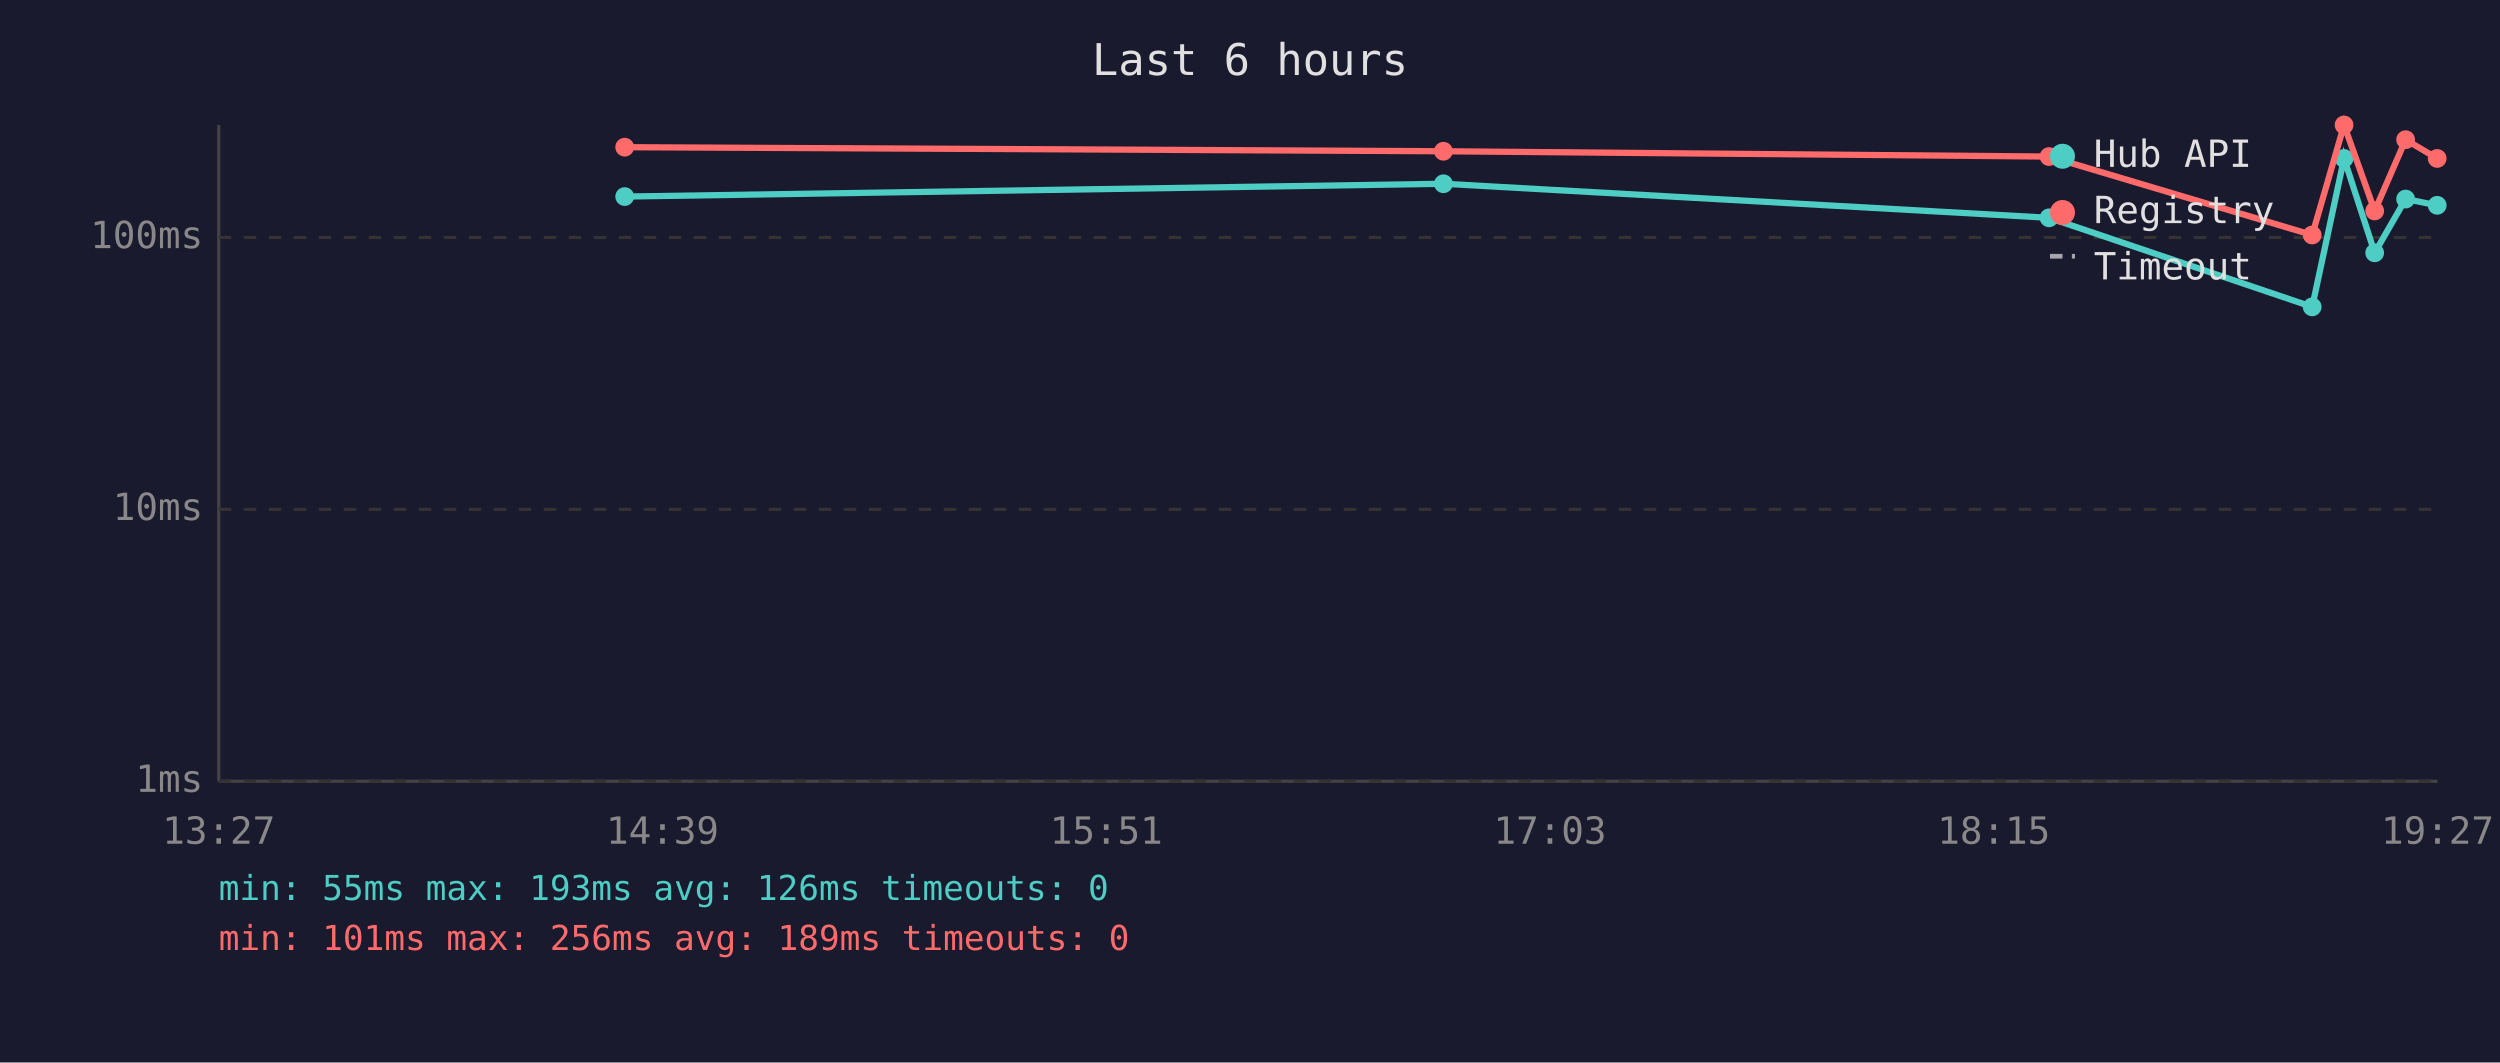
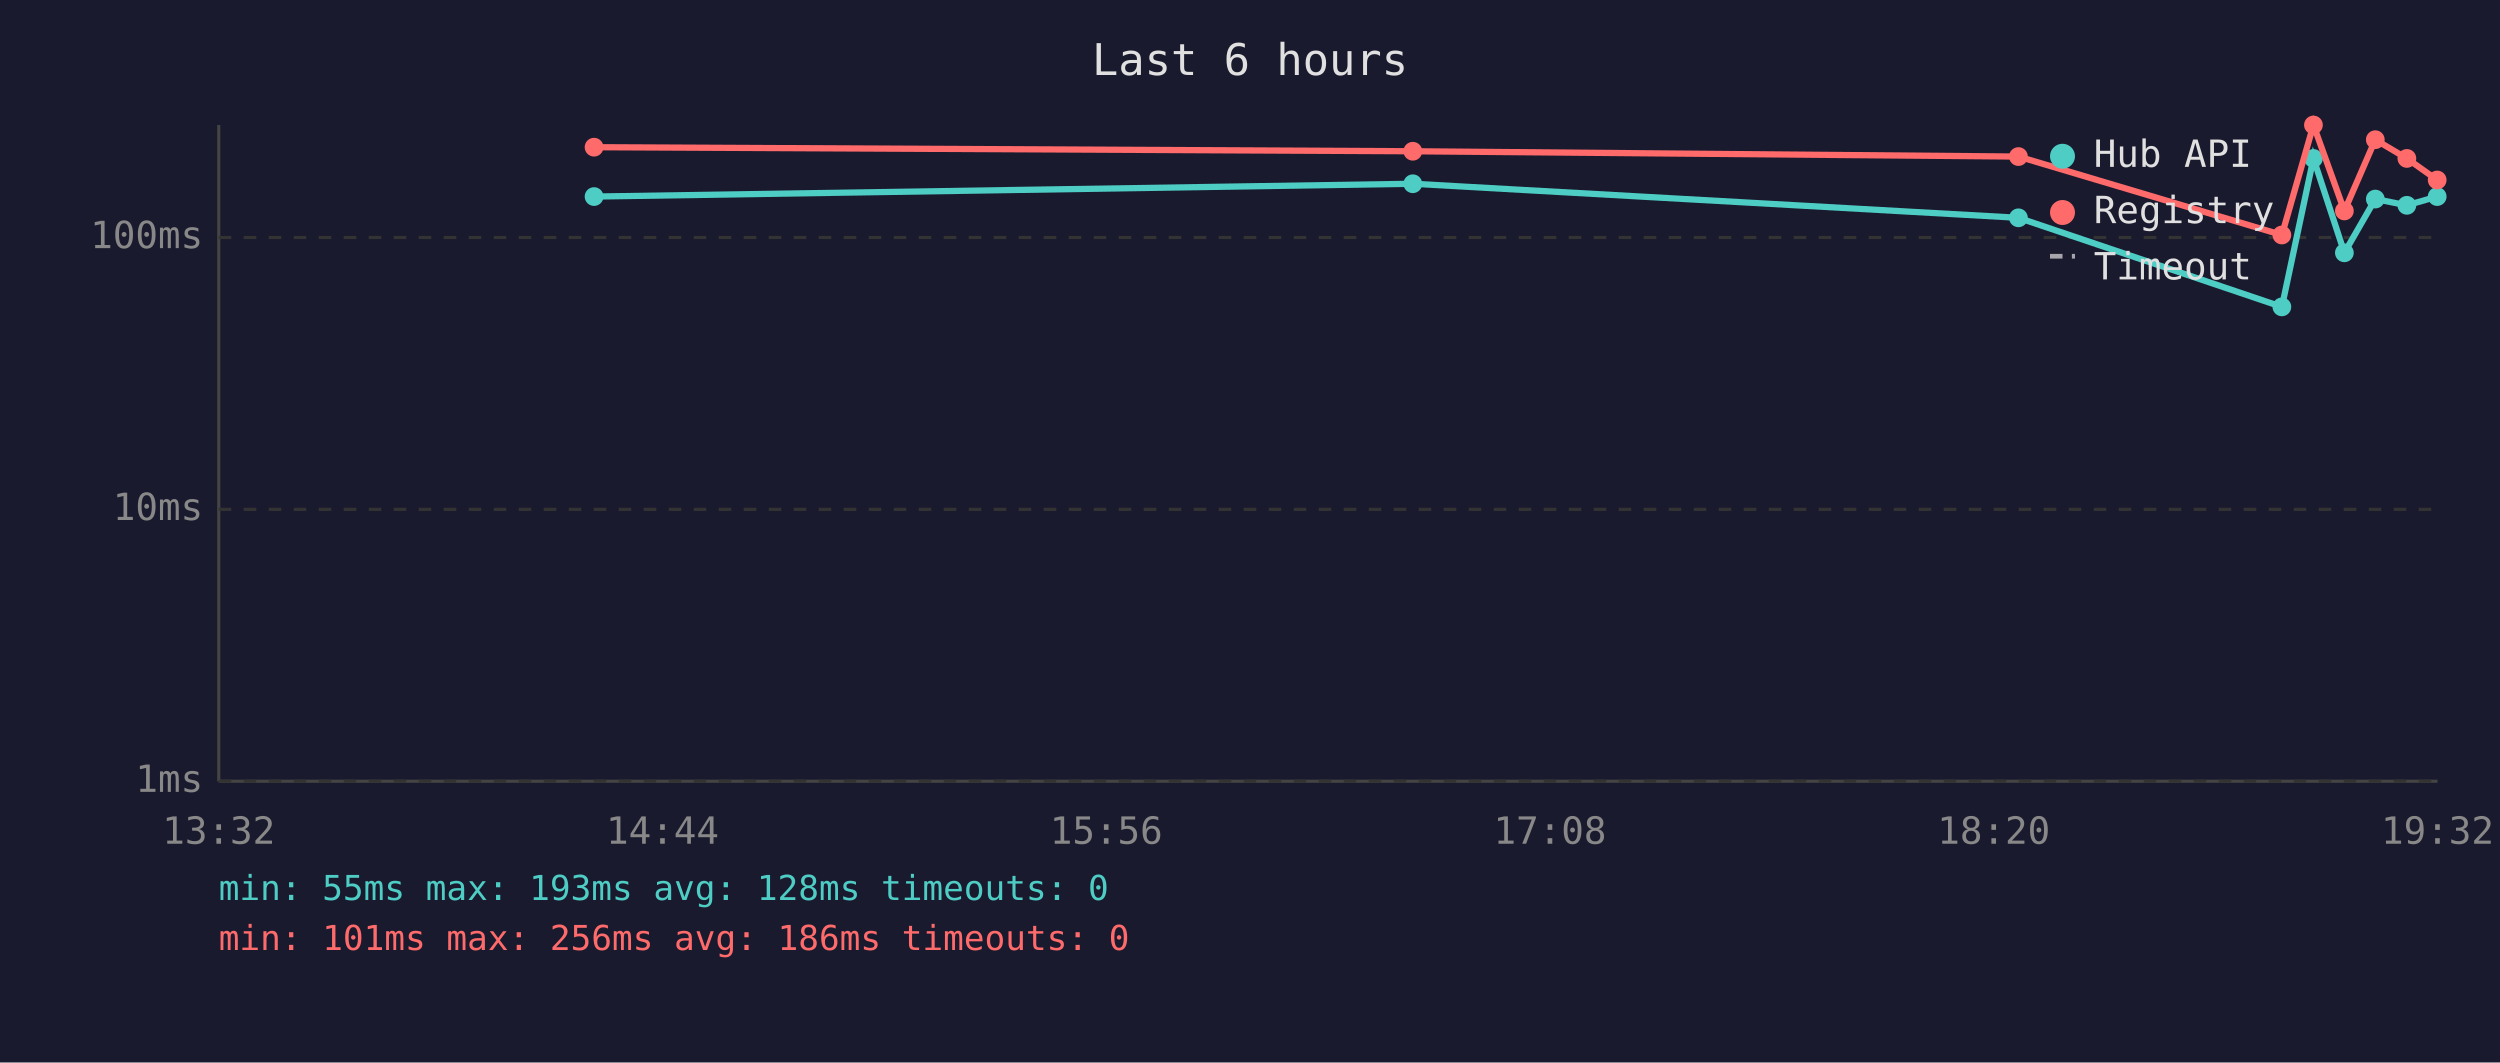
<svg xmlns="http://www.w3.org/2000/svg" viewBox="0 0 800 340" font-family="monospace" font-size="12">
  <rect width="800" height="340" fill="#1a1a2e" />
  <text x="400" y="24" fill="#e0e0e0" font-size="14" text-anchor="middle">Last 6 hours</text>
  <line x1="70" y1="40" x2="70" y2="250" stroke="#444" stroke-width="1" />
  <line x1="70" y1="250" x2="780" y2="250" stroke="#444" stroke-width="1" />
  <line x1="70" y1="250" x2="780" y2="250" stroke="#333" stroke-width="1" stroke-dasharray="4" />
  <text x="65" y="250" fill="#888" text-anchor="end" dominant-baseline="middle">1ms</text>
  <line x1="70" y1="163" x2="780" y2="163" stroke="#333" stroke-width="1" stroke-dasharray="4" />
  <text x="65" y="163" fill="#888" text-anchor="end" dominant-baseline="middle">10ms</text>
  <line x1="70" y1="76" x2="780" y2="76" stroke="#333" stroke-width="1" stroke-dasharray="4" />
  <text x="65" y="76" fill="#888" text-anchor="end" dominant-baseline="middle">100ms</text>
-   <text x="70" y="270" fill="#888" text-anchor="middle">13:27</text>
-   <text x="212" y="270" fill="#888" text-anchor="middle">14:39</text>
-   <text x="354" y="270" fill="#888" text-anchor="middle">15:51</text>
-   <text x="496" y="270" fill="#888" text-anchor="middle">17:03</text>
-   <text x="638" y="270" fill="#888" text-anchor="middle">18:15</text>
-   <text x="780" y="270" fill="#888" text-anchor="middle">19:27</text>
-   <polyline points="199.9,62.9 461.9,58.8 655.7,69.7 739.9,98.2 750.1,50.7 759.9,80.9 769.8,63.7 779.9,65.7" fill="none" stroke="#4ecdc4" stroke-width="2" opacity="1" />
-   <circle cx="199.9" cy="62.9" r="3" fill="#4ecdc4" />
-   <circle cx="461.9" cy="58.8" r="3" fill="#4ecdc4" />
-   <circle cx="655.7" cy="69.7" r="3" fill="#4ecdc4" />
-   <circle cx="739.9" cy="98.2" r="3" fill="#4ecdc4" />
-   <circle cx="750.1" cy="50.7" r="3" fill="#4ecdc4" />
-   <circle cx="759.9" cy="80.9" r="3" fill="#4ecdc4" />
-   <circle cx="769.8" cy="63.7" r="3" fill="#4ecdc4" />
-   <circle cx="779.9" cy="65.7" r="3" fill="#4ecdc4" />
-   <polyline points="199.9,47.1 461.9,48.4 655.7,50.1 739.9,75.2 750.1,40.0 759.9,67.5 769.8,44.7 779.9,50.7" fill="none" stroke="#ff6b6b" stroke-width="2" opacity="1" />
-   <circle cx="199.9" cy="47.1" r="3" fill="#ff6b6b" />
-   <circle cx="461.9" cy="48.4" r="3" fill="#ff6b6b" />
-   <circle cx="655.7" cy="50.1" r="3" fill="#ff6b6b" />
-   <circle cx="739.9" cy="75.2" r="3" fill="#ff6b6b" />
-   <circle cx="750.1" cy="40.0" r="3" fill="#ff6b6b" />
-   <circle cx="759.9" cy="67.5" r="3" fill="#ff6b6b" />
-   <circle cx="769.8" cy="44.7" r="3" fill="#ff6b6b" />
-   <circle cx="779.9" cy="50.7" r="3" fill="#ff6b6b" />
+   <text x="70" y="270" fill="#888" text-anchor="middle">13:32</text>
+   <text x="212" y="270" fill="#888" text-anchor="middle">14:44</text>
+   <text x="354" y="270" fill="#888" text-anchor="middle">15:56</text>
+   <text x="496" y="270" fill="#888" text-anchor="middle">17:08</text>
+   <text x="638" y="270" fill="#888" text-anchor="middle">18:20</text>
+   <text x="780" y="270" fill="#888" text-anchor="middle">19:32</text>
+   <polyline points="190.1,62.9 452.1,58.8 645.9,69.7 730.2,98.2 740.3,50.7 750.2,80.9 760.1,63.7 770.2,65.7 779.9,62.9" fill="none" stroke="#4ecdc4" stroke-width="2" opacity="1" />
+   <circle cx="190.1" cy="62.9" r="3" fill="#4ecdc4" />
+   <circle cx="452.1" cy="58.8" r="3" fill="#4ecdc4" />
+   <circle cx="645.9" cy="69.7" r="3" fill="#4ecdc4" />
+   <circle cx="730.2" cy="98.2" r="3" fill="#4ecdc4" />
+   <circle cx="740.3" cy="50.7" r="3" fill="#4ecdc4" />
+   <circle cx="750.2" cy="80.9" r="3" fill="#4ecdc4" />
+   <circle cx="760.1" cy="63.7" r="3" fill="#4ecdc4" />
+   <circle cx="770.2" cy="65.7" r="3" fill="#4ecdc4" />
+   <circle cx="779.9" cy="62.9" r="3" fill="#4ecdc4" />
+   <polyline points="190.1,47.1 452.1,48.4 645.9,50.1 730.2,75.2 740.3,40.0 750.2,67.5 760.1,44.7 770.2,50.7 779.9,57.6" fill="none" stroke="#ff6b6b" stroke-width="2" opacity="1" />
+   <circle cx="190.1" cy="47.1" r="3" fill="#ff6b6b" />
+   <circle cx="452.1" cy="48.4" r="3" fill="#ff6b6b" />
+   <circle cx="645.9" cy="50.1" r="3" fill="#ff6b6b" />
+   <circle cx="730.2" cy="75.2" r="3" fill="#ff6b6b" />
+   <circle cx="740.3" cy="40.0" r="3" fill="#ff6b6b" />
+   <circle cx="750.2" cy="67.5" r="3" fill="#ff6b6b" />
+   <circle cx="760.1" cy="44.7" r="3" fill="#ff6b6b" />
+   <circle cx="770.2" cy="50.7" r="3" fill="#ff6b6b" />
+   <circle cx="779.9" cy="57.6" r="3" fill="#ff6b6b" />
  <circle cx="660" cy="50" r="4" fill="#4ecdc4" />
  <text x="670" y="50" fill="#e0e0e0" dominant-baseline="middle">Hub API</text>
  <circle cx="660" cy="68" r="4" fill="#ff6b6b" />
  <text x="670" y="68" fill="#e0e0e0" dominant-baseline="middle">Registry</text>
  <line x1="656" y1="82" x2="664" y2="82" stroke="#e0e0e0" stroke-width="1.5" stroke-dasharray="4,3" opacity="0.7" />
  <text x="670" y="86" fill="#e0e0e0" dominant-baseline="middle">Timeout</text>
-   <text x="70" y="288" fill="#4ecdc4" font-size="11">min: 55ms  max: 193ms  avg: 126ms  timeouts: 0</text>
-   <text x="70" y="304" fill="#ff6b6b" font-size="11">min: 101ms  max: 256ms  avg: 189ms  timeouts: 0</text>
+   <text x="70" y="288" fill="#4ecdc4" font-size="11">min: 55ms  max: 193ms  avg: 128ms  timeouts: 0</text>
+   <text x="70" y="304" fill="#ff6b6b" font-size="11">min: 101ms  max: 256ms  avg: 186ms  timeouts: 0</text>
</svg>
